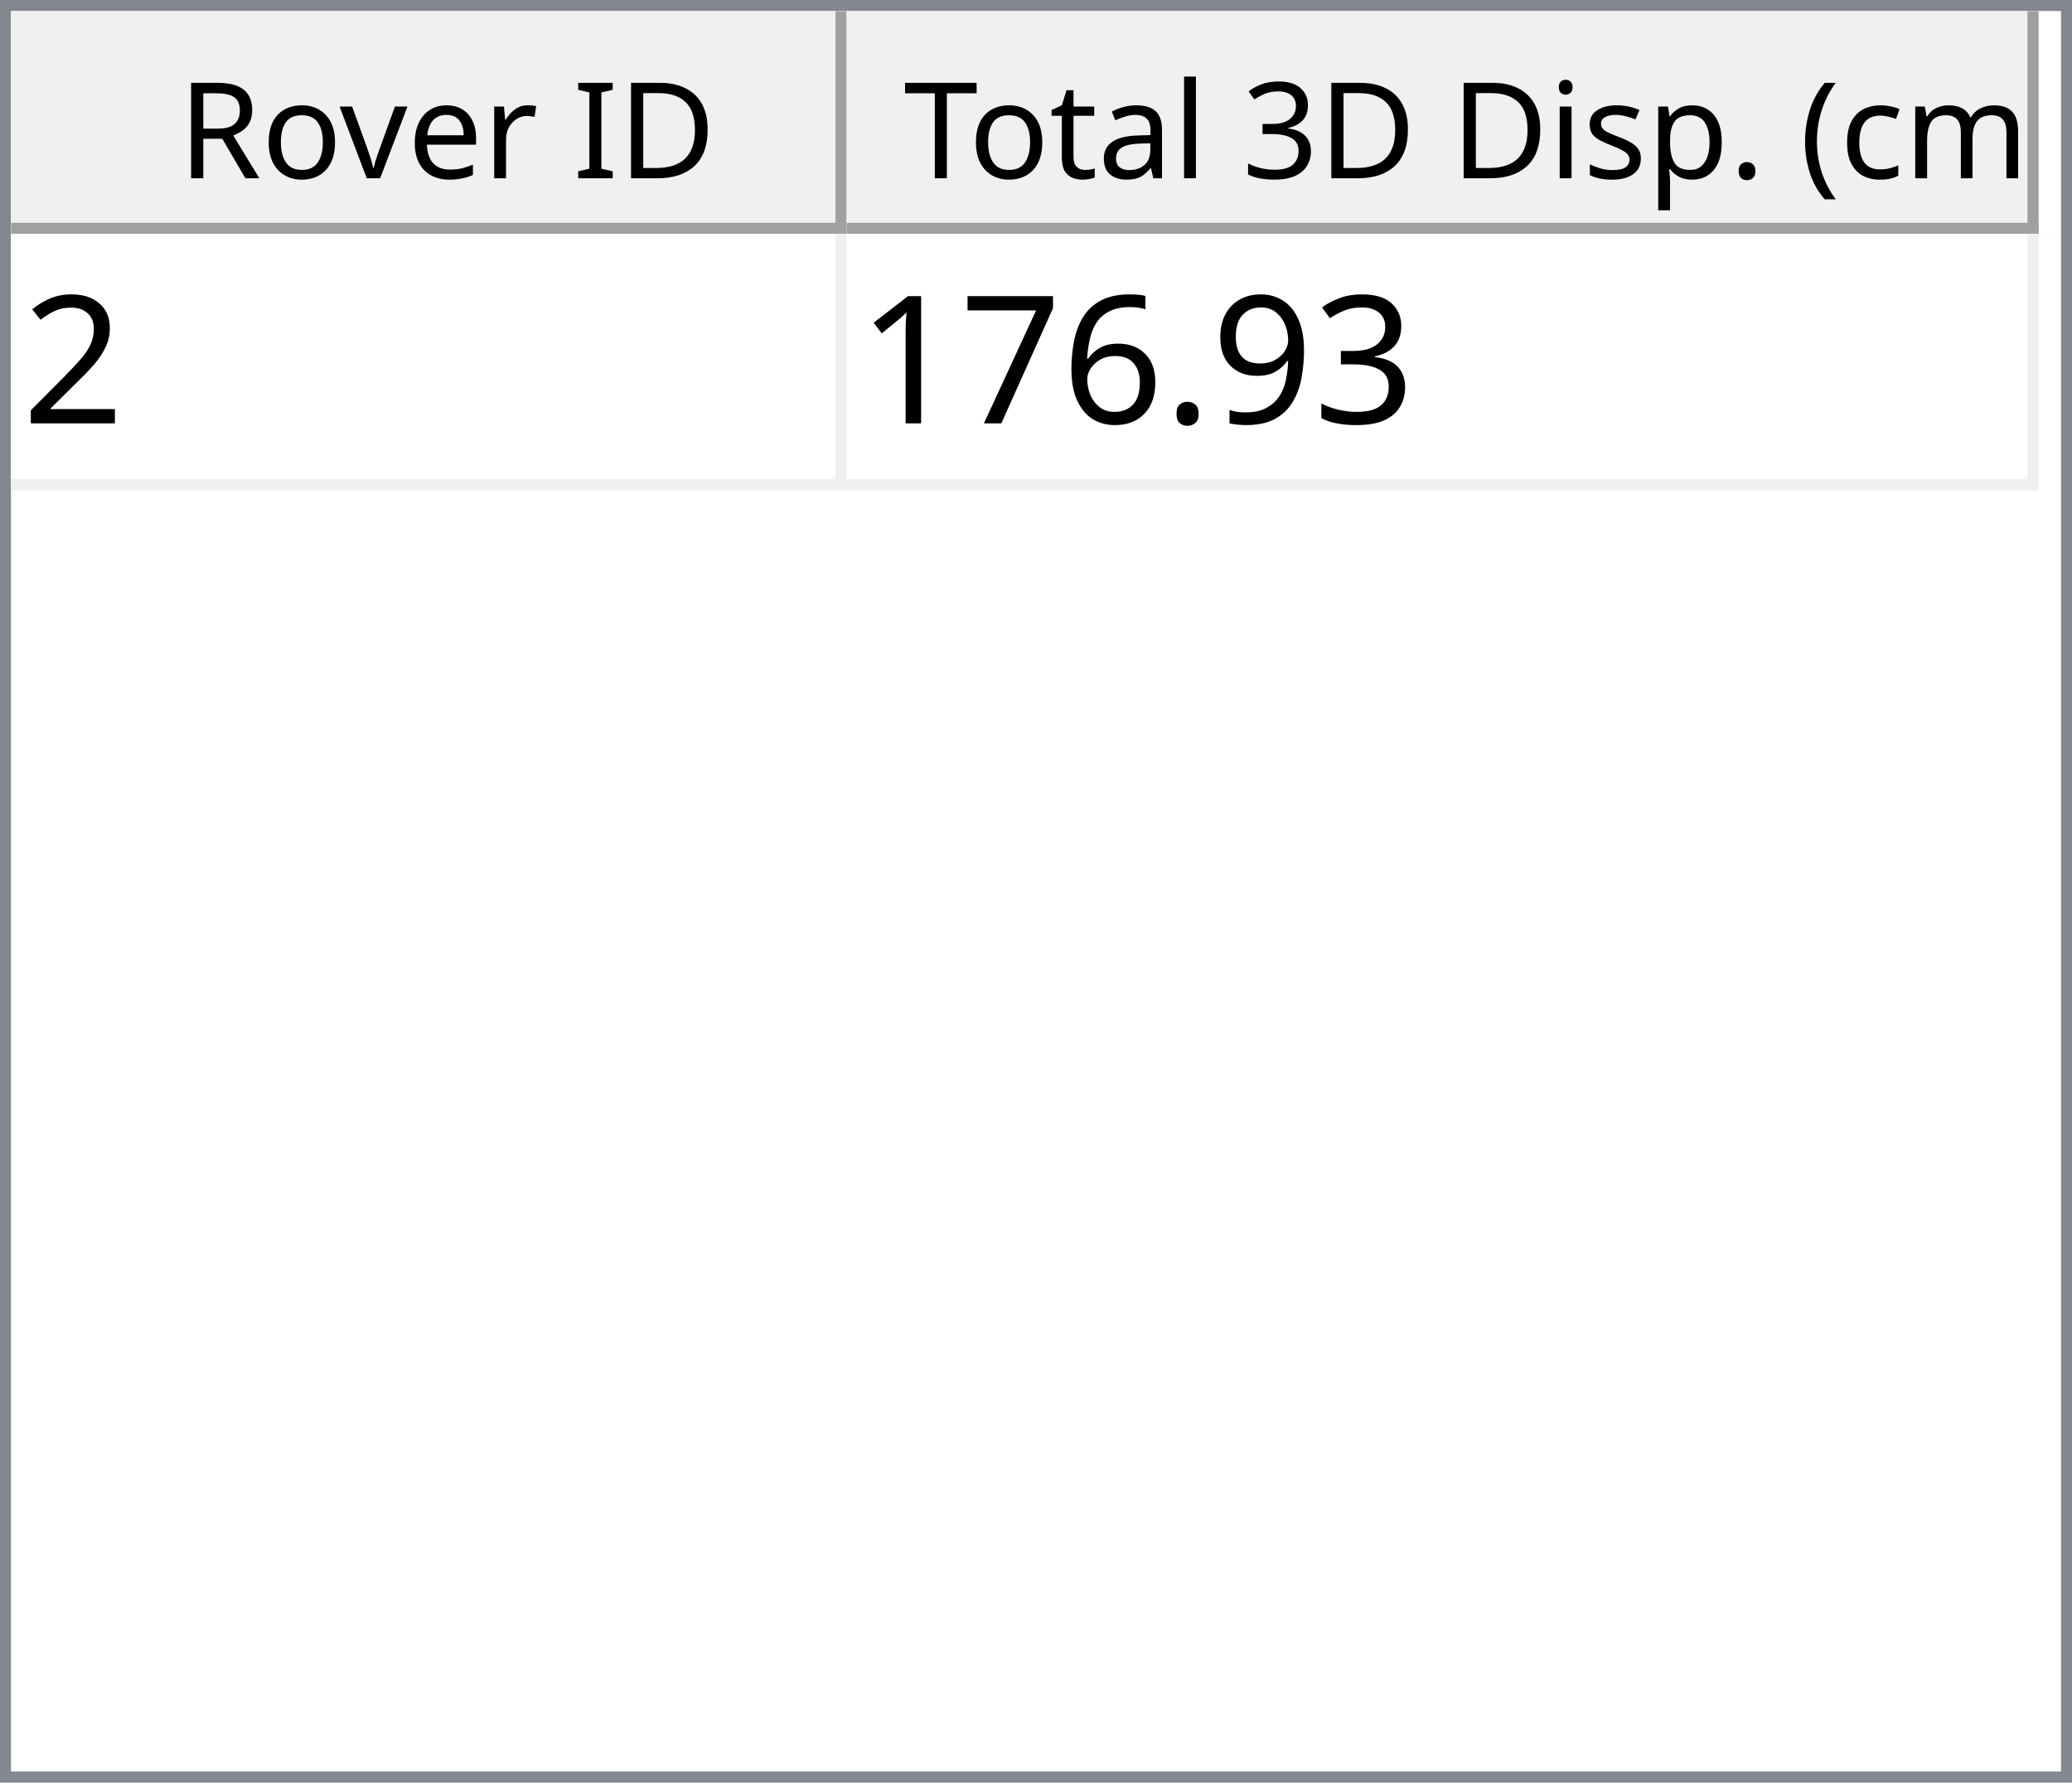
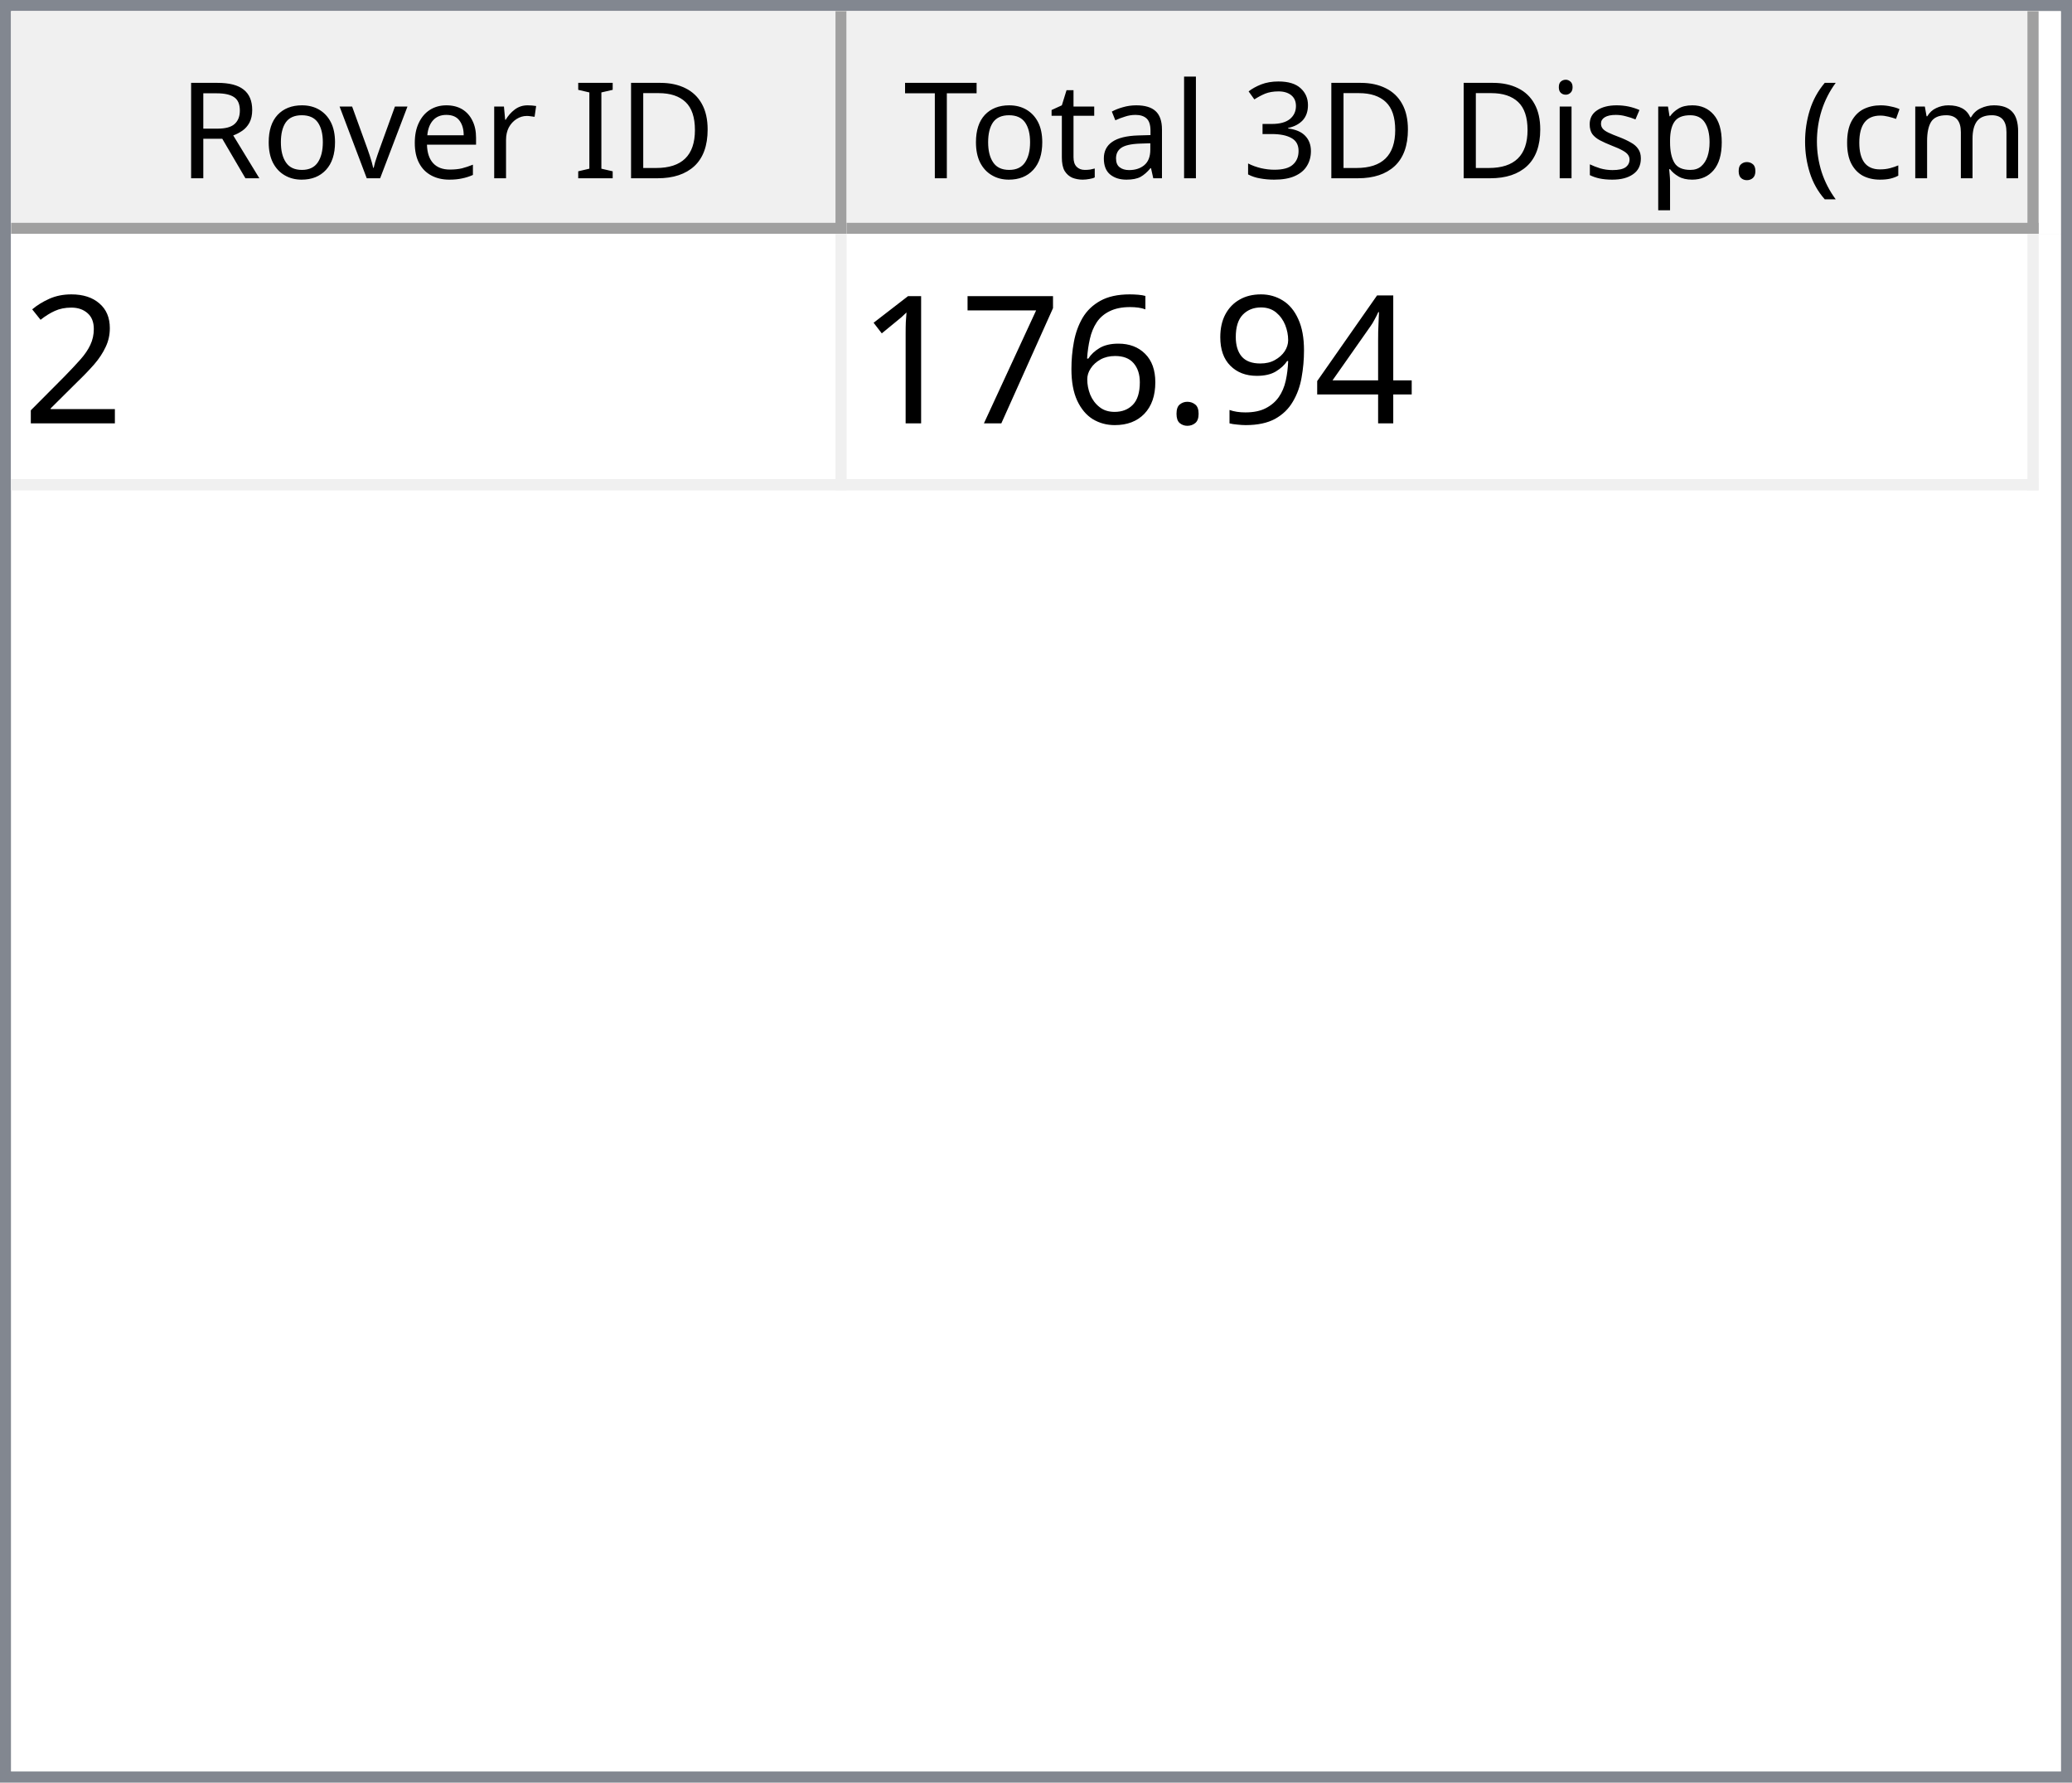
<svg xmlns="http://www.w3.org/2000/svg" style="fill-opacity:1; color-rendering:auto; color-interpolation:auto; text-rendering:auto; stroke:black; stroke-linecap:square; stroke-miterlimit:10; shape-rendering:auto; stroke-opacity:1; fill:black; stroke-dasharray:none; font-weight:normal; stroke-width:1; font-family:'Dialog'; font-style:normal; stroke-linejoin:miter; font-size:12px; stroke-dashoffset:0; image-rendering:auto;" width="186" height="160">
  <defs id="genericDefs" />
  <g>
    <defs id="defs1">
      <clipPath clipPathUnits="userSpaceOnUse" id="clipPath1">
        <path d="M0 0 L186 0 L186 160 L0 160 L0 0 Z" />
      </clipPath>
      <clipPath clipPathUnits="userSpaceOnUse" id="clipPath2">
        <path d="M0 0 L0 160 L186 160 L186 0 Z" />
      </clipPath>
      <clipPath clipPathUnits="userSpaceOnUse" id="clipPath3">
        <path d="M0 0 L0 20 L184 20 L184 0 Z" />
      </clipPath>
      <clipPath clipPathUnits="userSpaceOnUse" id="clipPath4">
        <path d="M0 0 L0 20 L75 20 L75 0 Z" />
      </clipPath>
      <clipPath clipPathUnits="userSpaceOnUse" id="clipPath5">
        <path d="M1 1 L1 19 L74 19 L74 1 Z" />
      </clipPath>
      <clipPath clipPathUnits="userSpaceOnUse" id="clipPath6">
        <path d="M0 0 L0 18 L73 18 L73 0 Z" />
      </clipPath>
      <clipPath clipPathUnits="userSpaceOnUse" id="clipPath7">
        <path d="M-0.5 -0.5 L-0.5 19.5 L74.5 19.5 L74.5 -0.5 Z" />
      </clipPath>
      <clipPath clipPathUnits="userSpaceOnUse" id="clipPath8">
        <path d="M0 0 L0 20 L107 20 L107 0 Z" />
      </clipPath>
      <clipPath clipPathUnits="userSpaceOnUse" id="clipPath9">
        <path d="M1 1 L1 19 L106 19 L106 1 Z" />
      </clipPath>
      <clipPath clipPathUnits="userSpaceOnUse" id="clipPath10">
        <path d="M0 0 L0 18 L105 18 L105 0 Z" />
      </clipPath>
      <clipPath clipPathUnits="userSpaceOnUse" id="clipPath11">
        <path d="M-0.5 -0.5 L-0.5 19.5 L106.5 19.5 L106.5 -0.5 Z" />
      </clipPath>
      <clipPath clipPathUnits="userSpaceOnUse" id="clipPath12">
        <path d="M0 0 L0 138 L184 138 L184 0 Z" />
      </clipPath>
      <clipPath clipPathUnits="userSpaceOnUse" id="clipPath13">
        <path d="M0 0 L0 23 L182 23 L182 0 Z" />
      </clipPath>
      <clipPath clipPathUnits="userSpaceOnUse" id="clipPath14">
        <path d="M-0.5 -0.5 L-0.5 22.5 L181.5 22.5 L181.5 -0.5 Z" />
      </clipPath>
      <clipPath clipPathUnits="userSpaceOnUse" id="clipPath15">
        <path d="M0 0 L0 22 L74 22 L74 0 Z" />
      </clipPath>
      <clipPath clipPathUnits="userSpaceOnUse" id="clipPath16">
        <path d="M0 0 L0 22 L106 22 L106 0 Z" />
      </clipPath>
      <font horiz-adv-x="64.551" id="font1">
        <font-face ascent="107.91" descent="25.098" units-per-em="100" style="font-style:normal; font-family:Segoe UI; font-weight:normal;" />
        <missing-glyph horiz-adv-x="64.551" d="M8.109 0 L8.109 68.266 L56.453 68.266 L56.453 0 L8.109 0 ZM15.328 7.234 L49.219 7.234 L49.219 61.031 L15.328 61.031 L15.328 7.234 Z" />
        <glyph unicode="D" horiz-adv-x="70.117" d="M9.188 0 L9.188 70.016 L28.516 70.016 Q65.531 70.016 65.531 35.891 Q65.531 19.672 55.25 9.836 Q44.969 0 27.734 0 L9.188 0 ZM17.391 62.594 L17.391 7.422 L27.828 7.422 Q41.609 7.422 49.273 14.797 Q56.938 22.172 56.938 35.688 Q56.938 62.594 28.328 62.594 L17.391 62.594 Z" />
        <glyph unicode="I" horiz-adv-x="26.611" d="M17.391 0 L9.188 0 L9.188 70.016 L17.391 70.016 L17.391 0 Z" />
        <glyph unicode=" " horiz-adv-x="27.393" d="" />
        <glyph unicode="r" horiz-adv-x="34.766" d="M34.188 41.891 Q32.078 43.5 28.125 43.5 Q23 43.5 19.555 38.672 Q16.109 33.844 16.109 25.484 L16.109 0 L8.109 0 L8.109 50 L16.109 50 L16.109 39.703 L16.312 39.703 Q18.016 44.969 21.531 47.922 Q25.047 50.875 29.391 50.875 Q32.516 50.875 34.188 50.203 L34.188 41.891 Z" />
        <glyph unicode="e" horiz-adv-x="52.295" d="M48.297 23 L12.984 23 Q13.188 14.656 17.484 10.109 Q21.781 5.562 29.297 5.562 Q37.75 5.562 44.828 11.141 L44.828 3.609 Q38.234 -1.172 27.391 -1.172 Q16.797 -1.172 10.742 5.641 Q4.688 12.453 4.688 24.812 Q4.688 36.469 11.305 43.82 Q17.922 51.172 27.734 51.172 Q37.547 51.172 42.922 44.828 Q48.297 38.484 48.297 27.203 L48.297 23 ZM40.094 29.781 Q40.047 36.719 36.75 40.578 Q33.453 44.438 27.594 44.438 Q21.922 44.438 17.969 40.383 Q14.016 36.328 13.094 29.781 L40.094 29.781 Z" />
        <glyph unicode="v" horiz-adv-x="47.9" d="M47.406 50 L27.484 0 L19.625 0 L0.688 50 L9.469 50 L22.172 13.672 Q23.578 9.672 23.922 6.688 L24.125 6.688 Q24.609 10.453 25.688 13.484 L38.969 50 L47.406 50 Z" />
        <glyph unicode="o" horiz-adv-x="58.594" d="M29 -1.172 Q17.922 -1.172 11.305 5.836 Q4.688 12.844 4.688 24.422 Q4.688 37.016 11.57 44.094 Q18.453 51.172 30.172 51.172 Q41.359 51.172 47.633 44.289 Q53.906 37.406 53.906 25.203 Q53.906 13.234 47.141 6.031 Q40.375 -1.172 29 -1.172 ZM29.594 44.438 Q21.875 44.438 17.383 39.188 Q12.891 33.938 12.891 24.703 Q12.891 15.828 17.43 10.695 Q21.969 5.562 29.594 5.562 Q37.359 5.562 41.531 10.594 Q45.703 15.625 45.703 24.906 Q45.703 34.281 41.531 39.359 Q37.359 44.438 29.594 44.438 Z" />
        <glyph unicode="R" horiz-adv-x="59.814" d="M59.375 0 L49.609 0 L37.891 19.625 Q36.281 22.359 34.766 24.289 Q33.25 26.219 31.664 27.438 Q30.078 28.656 28.25 29.219 Q26.422 29.781 24.125 29.781 L17.391 29.781 L17.391 0 L9.188 0 L9.188 70.016 L30.078 70.016 Q34.672 70.016 38.555 68.867 Q42.438 67.719 45.289 65.375 Q48.141 63.031 49.758 59.547 Q51.375 56.062 51.375 51.375 Q51.375 47.703 50.273 44.656 Q49.172 41.609 47.148 39.211 Q45.125 36.812 42.266 35.133 Q39.406 33.453 35.844 32.516 L35.844 32.328 Q37.594 31.547 38.891 30.547 Q40.188 29.547 41.359 28.18 Q42.531 26.812 43.68 25.078 Q44.828 23.344 46.234 21.047 L59.375 0 ZM17.391 62.594 L17.391 37.203 L28.516 37.203 Q31.594 37.203 34.203 38.133 Q36.812 39.062 38.719 40.797 Q40.625 42.531 41.703 45.047 Q42.781 47.562 42.781 50.688 Q42.781 56.297 39.141 59.445 Q35.5 62.594 28.609 62.594 L17.391 62.594 Z" />
        <glyph unicode=")" horiz-adv-x="30.176" d="M8.297 -15.922 L1.172 -15.922 Q16.406 2.344 16.406 26.812 Q16.406 51.469 1.078 70.016 L8.297 70.016 Q23.531 52.156 23.531 26.703 Q23.531 1.375 8.297 -15.922 Z" />
        <glyph unicode="m" horiz-adv-x="86.133" d="M79.109 0 L71.094 0 L71.094 28.719 Q71.094 37.016 68.531 40.727 Q65.969 44.438 59.906 44.438 Q54.781 44.438 51.195 39.75 Q47.609 35.062 47.609 28.516 L47.609 0 L39.594 0 L39.594 29.688 Q39.594 44.438 28.219 44.438 Q22.953 44.438 19.531 40.016 Q16.109 35.594 16.109 28.516 L16.109 0 L8.109 0 L8.109 50 L16.109 50 L16.109 42.094 L16.312 42.094 Q21.625 51.172 31.844 51.172 Q36.969 51.172 40.773 48.312 Q44.578 45.453 46 40.828 Q51.562 51.172 62.594 51.172 Q79.109 51.172 79.109 30.812 L79.109 0 Z" />
        <glyph unicode="c" horiz-adv-x="46.191" d="M42.188 2.297 Q36.422 -1.172 28.516 -1.172 Q17.828 -1.172 11.258 5.789 Q4.688 12.75 4.688 23.828 Q4.688 36.188 11.766 43.68 Q18.844 51.172 30.672 51.172 Q37.25 51.172 42.281 48.734 L42.281 40.531 Q36.719 44.438 30.375 44.438 Q22.703 44.438 17.797 38.945 Q12.891 33.453 12.891 24.516 Q12.891 15.719 17.508 10.641 Q22.125 5.562 29.891 5.562 Q36.422 5.562 42.188 9.906 L42.188 2.297 Z" />
        <glyph unicode="(" horiz-adv-x="30.176" d="M29.109 -15.922 L21.969 -15.922 Q6.844 1.375 6.844 26.703 Q6.844 52.156 21.969 70.016 L29.203 70.016 Q13.875 51.469 13.875 26.812 Q13.875 2.344 29.109 -15.922 Z" />
        <glyph unicode="." horiz-adv-x="21.68" d="M10.891 -1.078 Q8.641 -1.078 7.055 0.539 Q5.469 2.156 5.469 4.391 Q5.469 6.641 7.055 8.273 Q8.641 9.906 10.891 9.906 Q13.188 9.906 14.797 8.273 Q16.406 6.641 16.406 4.391 Q16.406 2.156 14.797 0.539 Q13.188 -1.078 10.891 -1.078 Z" />
        <glyph unicode="p" horiz-adv-x="58.789" d="M16.312 7.234 L16.109 7.234 L16.109 -23 L8.109 -23 L8.109 50 L16.109 50 L16.109 41.219 L16.312 41.219 Q22.219 51.172 33.594 51.172 Q43.266 51.172 48.688 44.461 Q54.109 37.75 54.109 26.469 Q54.109 13.922 48 6.375 Q41.891 -1.172 31.297 -1.172 Q21.578 -1.172 16.312 7.234 ZM16.109 27.391 L16.109 20.406 Q16.109 14.203 20.141 9.883 Q24.172 5.562 30.375 5.562 Q37.641 5.562 41.773 11.133 Q45.906 16.703 45.906 26.609 Q45.906 34.969 42.047 39.703 Q38.188 44.438 31.594 44.438 Q24.609 44.438 20.359 39.578 Q16.109 34.719 16.109 27.391 Z" />
        <glyph unicode="s" horiz-adv-x="42.432" d="M5.078 1.812 L5.078 10.406 Q11.625 5.562 19.484 5.562 Q30.031 5.562 30.031 12.594 Q30.031 14.594 29.125 15.992 Q28.219 17.391 26.68 18.461 Q25.141 19.531 23.07 20.383 Q21 21.234 18.609 22.172 Q15.281 23.484 12.766 24.828 Q10.25 26.172 8.57 27.859 Q6.891 29.547 6.031 31.695 Q5.172 33.844 5.172 36.719 Q5.172 40.234 6.789 42.945 Q8.406 45.656 11.086 47.484 Q13.766 49.312 17.211 50.242 Q20.656 51.172 24.312 51.172 Q30.812 51.172 35.938 48.922 L35.938 40.828 Q30.422 44.438 23.25 44.438 Q21 44.438 19.195 43.922 Q17.391 43.406 16.094 42.477 Q14.797 41.547 14.086 40.258 Q13.375 38.969 13.375 37.406 Q13.375 35.453 14.086 34.133 Q14.797 32.812 16.164 31.789 Q17.531 30.766 19.484 29.938 Q21.438 29.109 23.922 28.125 Q27.25 26.859 29.883 25.516 Q32.516 24.172 34.375 22.484 Q36.234 20.797 37.234 18.602 Q38.234 16.406 38.234 13.375 Q38.234 9.672 36.602 6.938 Q34.969 4.203 32.234 2.398 Q29.5 0.594 25.93 -0.289 Q22.359 -1.172 18.453 -1.172 Q10.75 -1.172 5.078 1.812 Z" />
        <glyph unicode="i" horiz-adv-x="24.219" d="M12.203 62.703 Q10.062 62.703 8.547 64.164 Q7.031 65.625 7.031 67.875 Q7.031 70.125 8.547 71.609 Q10.062 73.094 12.203 73.094 Q14.406 73.094 15.945 71.609 Q17.484 70.125 17.484 67.875 Q17.484 65.719 15.945 64.211 Q14.406 62.703 12.203 62.703 ZM16.109 0 L8.109 0 L8.109 50 L16.109 50 L16.109 0 Z" />
        <glyph unicode="3" horiz-adv-x="53.906" d="M46.531 19.828 Q46.531 15.094 44.75 11.211 Q42.969 7.328 39.719 4.57 Q36.469 1.812 31.93 0.297 Q27.391 -1.219 21.922 -1.219 Q11.922 -1.219 6 2.594 L6 11.188 Q13.094 5.609 22.219 5.609 Q25.875 5.609 28.828 6.539 Q31.781 7.469 33.906 9.227 Q36.031 10.984 37.18 13.477 Q38.328 15.969 38.328 19.094 Q38.328 32.812 18.797 32.812 L12.984 32.812 L12.984 39.594 L18.5 39.594 Q35.797 39.594 35.797 52.484 Q35.797 64.406 22.609 64.406 Q15.188 64.406 8.688 59.422 L8.688 67.188 Q15.375 71.188 24.609 71.188 Q29 71.188 32.57 69.969 Q36.141 68.75 38.68 66.555 Q41.219 64.359 42.609 61.281 Q44 58.203 44 54.5 Q44 40.672 30.031 36.719 L30.031 36.531 Q33.594 36.141 36.625 34.797 Q39.656 33.453 41.852 31.305 Q44.047 29.156 45.289 26.25 Q46.531 23.344 46.531 19.828 Z" />
        <glyph unicode="l" horiz-adv-x="24.219" d="M16.109 0 L8.109 0 L8.109 74.031 L16.109 74.031 L16.109 0 Z" />
        <glyph unicode="a" horiz-adv-x="50.879" d="M43.891 0 L35.891 0 L35.891 7.812 L35.688 7.812 Q30.469 -1.172 20.312 -1.172 Q12.844 -1.172 8.617 2.781 Q4.391 6.734 4.391 13.281 Q4.391 27.297 20.906 29.594 L35.891 31.688 Q35.891 44.438 25.594 44.438 Q16.547 44.438 9.281 38.281 L9.281 46.484 Q16.656 51.172 26.266 51.172 Q43.891 51.172 43.891 32.516 L43.891 0 ZM35.891 25.297 L23.828 23.641 Q18.266 22.859 15.43 20.875 Q12.594 18.891 12.594 13.875 Q12.594 10.203 15.211 7.883 Q17.828 5.562 22.172 5.562 Q28.125 5.562 32.008 9.742 Q35.891 13.922 35.891 20.312 L35.891 25.297 Z" />
        <glyph unicode="t" horiz-adv-x="33.887" d="M31.297 0.484 Q28.469 -1.078 23.828 -1.078 Q10.688 -1.078 10.688 13.578 L10.688 43.172 L2.094 43.172 L2.094 50 L10.688 50 L10.688 62.203 L18.703 64.797 L18.703 50 L31.297 50 L31.297 43.172 L18.703 43.172 L18.703 14.984 Q18.703 9.969 20.414 7.82 Q22.125 5.672 26.078 5.672 Q29.109 5.672 31.297 7.328 L31.297 0.484 Z" />
        <glyph unicode="T" horiz-adv-x="52.393" d="M50.594 62.594 L30.375 62.594 L30.375 0 L22.172 0 L22.172 62.594 L2 62.594 L2 70.016 L50.594 70.016 L50.594 62.594 Z" />
      </font>
      <font horiz-adv-x="75.0" id="font2">
        <font-face ascent="100.537" descent="21.973" units-per-em="100" style="font-style:normal; font-family:sans-serif; font-weight:normal;" />
        <missing-glyph horiz-adv-x="75.0" d="M12.5 0 L12.5 62.5 L62.5 62.5 L62.5 0 L12.5 0 ZM14.062 1.562 L60.938 1.562 L60.938 60.938 L14.062 60.938 L14.062 1.562 Z" />
        <glyph unicode="2" horiz-adv-x="55.615" d="M50.344 8.453 L50.344 0 L3.031 0 Q2.938 3.172 4.047 6.109 Q5.859 10.938 9.836 15.625 Q13.812 20.312 21.344 26.469 Q33.016 36.031 37.117 41.625 Q41.219 47.219 41.219 52.203 Q41.219 57.422 37.477 61.008 Q33.734 64.594 27.734 64.594 Q21.391 64.594 17.578 60.789 Q13.766 56.984 13.719 50.25 L4.688 51.172 Q5.609 61.281 11.664 66.578 Q17.719 71.875 27.938 71.875 Q38.234 71.875 44.242 66.164 Q50.25 60.453 50.25 52 Q50.25 47.703 48.492 43.555 Q46.734 39.406 42.656 34.812 Q38.578 30.219 29.109 22.219 Q21.188 15.578 18.945 13.211 Q16.703 10.844 15.234 8.453 L50.344 8.453 Z" />
-         <glyph unicode="3" horiz-adv-x="55.615" d="M4.203 18.891 L12.984 20.062 Q14.5 12.594 18.141 9.297 Q21.781 6 27 6 Q33.203 6 37.477 10.297 Q41.75 14.594 41.75 20.953 Q41.75 27 37.797 30.93 Q33.844 34.859 27.734 34.859 Q25.25 34.859 21.531 33.891 L22.516 41.609 Q23.391 41.5 23.922 41.5 Q29.547 41.5 34.039 44.43 Q38.531 47.359 38.531 53.469 Q38.531 58.297 35.258 61.477 Q31.984 64.656 26.812 64.656 Q21.688 64.656 18.266 61.43 Q14.844 58.203 13.875 51.766 L5.078 53.328 Q6.688 62.156 12.398 67.016 Q18.109 71.875 26.609 71.875 Q32.469 71.875 37.398 69.359 Q42.328 66.844 44.945 62.5 Q47.562 58.156 47.562 53.266 Q47.562 48.641 45.07 44.828 Q42.578 41.016 37.703 38.766 Q44.047 37.312 47.562 32.695 Q51.078 28.078 51.078 21.141 Q51.078 11.766 44.242 5.25 Q37.406 -1.266 26.953 -1.266 Q17.531 -1.266 11.305 4.352 Q5.078 9.969 4.203 18.891 Z" />
+         <glyph unicode="4" horiz-adv-x="55.615" d="M32.328 0 L32.328 17.141 L1.266 17.141 L1.266 25.203 L33.938 71.578 L41.109 71.578 L41.109 25.203 L50.781 25.203 L50.781 17.141 L41.109 17.141 L41.109 0 L32.328 0 ZM32.328 25.203 L32.328 57.469 L9.906 25.203 L32.328 25.203 Z" />
        <glyph unicode="9" horiz-adv-x="55.615" d="M5.469 16.547 L13.922 17.328 Q14.984 11.375 18.016 8.688 Q21.047 6 25.781 6 Q29.828 6 32.883 7.859 Q35.938 9.719 37.891 12.82 Q39.844 15.922 41.164 21.195 Q42.484 26.469 42.484 31.938 Q42.484 32.516 42.438 33.688 Q39.797 29.5 35.234 26.883 Q30.672 24.266 25.344 24.266 Q16.453 24.266 10.305 30.711 Q4.156 37.156 4.156 47.703 Q4.156 58.594 10.578 65.234 Q17 71.875 26.656 71.875 Q33.641 71.875 39.43 68.117 Q45.219 64.359 48.219 57.398 Q51.219 50.438 51.219 37.25 Q51.219 23.531 48.242 15.406 Q45.266 7.281 39.383 3.031 Q33.5 -1.219 25.594 -1.219 Q17.188 -1.219 11.867 3.445 Q6.547 8.109 5.469 16.547 ZM41.453 48.141 Q41.453 55.719 37.43 60.156 Q33.406 64.594 27.734 64.594 Q21.875 64.594 17.531 59.812 Q13.188 55.031 13.188 47.406 Q13.188 40.578 17.312 36.305 Q21.438 32.031 27.484 32.031 Q33.594 32.031 37.523 36.305 Q41.453 40.578 41.453 48.141 Z" />
        <glyph unicode="." horiz-adv-x="27.783" d="M9.078 0 L9.078 10.016 L19.094 10.016 L19.094 0 L9.078 0 Z" />
        <glyph unicode="6" horiz-adv-x="55.615" d="M49.75 54.047 L41.016 53.375 Q39.844 58.547 37.703 60.891 Q34.125 64.656 28.906 64.656 Q24.703 64.656 21.531 62.312 Q17.391 59.281 14.992 53.469 Q12.594 47.656 12.5 36.922 Q15.672 41.75 20.266 44.094 Q24.859 46.438 29.891 46.438 Q38.672 46.438 44.852 39.969 Q51.031 33.5 51.031 23.25 Q51.031 16.5 48.125 10.719 Q45.219 4.938 40.141 1.859 Q35.062 -1.219 28.609 -1.219 Q17.625 -1.219 10.695 6.859 Q3.766 14.938 3.766 33.5 Q3.766 54.25 11.422 63.672 Q18.109 71.875 29.438 71.875 Q37.891 71.875 43.289 67.141 Q48.688 62.406 49.75 54.047 ZM13.875 23.188 Q13.875 18.656 15.797 14.508 Q17.719 10.359 21.188 8.18 Q24.656 6 28.469 6 Q34.031 6 38.039 10.492 Q42.047 14.984 42.047 22.703 Q42.047 30.125 38.086 34.398 Q34.125 38.672 28.125 38.672 Q22.172 38.672 18.023 34.398 Q13.875 30.125 13.875 23.188 Z" />
        <glyph unicode="7" horiz-adv-x="55.615" d="M4.734 62.203 L4.734 70.656 L51.078 70.656 L51.078 63.812 Q44.234 56.547 37.523 44.484 Q30.812 32.422 27.156 19.672 Q24.516 10.688 23.781 0 L14.75 0 Q14.891 8.453 18.062 20.414 Q21.234 32.375 27.172 43.484 Q33.109 54.594 39.797 62.203 L4.734 62.203 Z" />
        <glyph unicode="1" horiz-adv-x="55.615" d="M37.25 0 L28.469 0 L28.469 56 Q25.297 52.984 20.141 49.953 Q14.984 46.922 10.891 45.406 L10.891 53.906 Q18.266 57.375 23.781 62.305 Q29.297 67.234 31.594 71.875 L37.25 71.875 L37.25 0 Z" />
      </font>
    </defs>
    <g style="fill:white; stroke:white;">
      <rect x="0" y="0" width="186" style="clip-path:url(#clipPath1); stroke:none;" height="160" />
    </g>
    <g style="fill:white; text-rendering:optimizeSpeed; color-rendering:optimizeSpeed; image-rendering:optimizeSpeed; shape-rendering:crispEdges; stroke:white; color-interpolation:sRGB;">
      <rect x="0" width="186" height="160" y="0" style="stroke:none;" />
      <path style="stroke:none;" d="M0 160 L186 160 L186 0 L0 0 Z" />
    </g>
    <g style="fill:rgb(240,240,240); font-family:'Segoe UI'; stroke:rgb(240,240,240);">
      <rect x="0" y="0" width="186" style="clip-path:url(#clipPath2); stroke:none;" height="160" />
    </g>
    <g style="fill:rgb(130,135,144); font-family:'Segoe UI'; stroke:rgb(130,135,144);">
      <path d="M0 0 L186 0 L186 160 L0 160 L0 0 ZM1 1 L185 1 L185 159 L1 159 L1 1 Z" style="fill-rule:evenodd; clip-path:url(#clipPath2); stroke:none;" />
    </g>
    <g style="fill:white; font-family:'Segoe UI'; stroke:white;" transform="translate(1,1)">
      <rect x="0" y="0" width="184" style="clip-path:url(#clipPath3); stroke:none;" height="20" />
    </g>
    <g style="fill:rgb(240,240,240); font-family:'Segoe UI'; stroke:rgb(240,240,240);" transform="translate(1,1)">
      <rect x="0" y="0" width="75" style="clip-path:url(#clipPath4); stroke:none;" height="20" />
    </g>
    <g style="font-family:'Segoe UI';" transform="translate(2,2)">
      <text x="14" xml:space="preserve" y="14" style="clip-path:url(#clipPath6); stroke:none;">Rover ID</text>
    </g>
    <g style="fill:rgb(160,160,160); font-family:'Segoe UI'; stroke:rgb(160,160,160); stroke-linejoin:bevel;" transform="translate(1.5,1.5)">
      <line x1="74" x2="74" y1="0" style="fill:none; clip-path:url(#clipPath7);" y2="19" />
    </g>
    <g style="fill:rgb(160,160,160); font-family:'Segoe UI'; stroke:rgb(160,160,160); stroke-linejoin:bevel;" transform="matrix(1,0,0,1,1,1) translate(0.5,0.5)">
      <line x1="0" x2="74" y1="19" style="fill:none; clip-path:url(#clipPath7);" y2="19" />
    </g>
    <g style="fill:rgb(240,240,240); font-family:'Segoe UI'; stroke:rgb(240,240,240);" transform="translate(76,1)">
      <rect x="0" y="0" width="107" style="clip-path:url(#clipPath8); stroke:none;" height="20" />
    </g>
    <g style="font-family:'Segoe UI';" transform="translate(77,2)">
      <text x="1" xml:space="preserve" y="14" style="clip-path:url(#clipPath10); stroke:none;"> Total 3D Disp. (cm)</text>
    </g>
    <g style="fill:rgb(160,160,160); font-family:'Segoe UI'; stroke:rgb(160,160,160); stroke-linejoin:bevel;" transform="translate(76.5,1.5)">
      <line x1="106" x2="106" y1="0" style="fill:none; clip-path:url(#clipPath11);" y2="19" />
    </g>
    <g style="fill:rgb(160,160,160); font-family:'Segoe UI'; stroke:rgb(160,160,160); stroke-linejoin:bevel;" transform="matrix(1,0,0,1,76,1) translate(0.5,0.5)">
      <line x1="0" x2="106" y1="19" style="fill:none; clip-path:url(#clipPath11);" y2="19" />
    </g>
    <g style="fill:white; font-family:'Segoe UI'; stroke:white;" transform="translate(1,21)">
      <rect x="0" y="0" width="184" style="clip-path:url(#clipPath12); stroke:none;" height="138" />
    </g>
    <g style="fill:rgb(240,240,240); font-size:16px; font-family:sans-serif; stroke:rgb(240,240,240);" transform="translate(1,21)">
      <rect x="0" y="0" width="182" style="clip-path:url(#clipPath13); stroke:none;" height="23" />
      <line transform="translate(0.5,0.5)" x1="0" x2="181" y1="22" style="clip-path:url(#clipPath14); fill:none; stroke-linejoin:bevel;" y2="22" />
    </g>
    <g transform="matrix(1,0,0,1,1,21) translate(0.5,0.5)" style="fill:rgb(240,240,240); font-size:16px; font-family:sans-serif; stroke:rgb(240,240,240); stroke-linejoin:bevel;">
      <line x1="74" x2="74" y1="0" style="fill:none; clip-path:url(#clipPath14);" y2="22" />
    </g>
    <g transform="matrix(1,0,0,1,1,21) translate(0.5,0.5)" style="fill:rgb(240,240,240); font-size:16px; font-family:sans-serif; stroke:rgb(240,240,240); stroke-linejoin:bevel;">
      <line x1="181" x2="181" y1="0" style="fill:none; clip-path:url(#clipPath14);" y2="22" />
    </g>
    <g style="fill:white; font-size:16px; font-family:sans-serif; stroke:white;" transform="matrix(1,0,0,1,1,21)">
      <rect x="0" y="0" width="74" style="clip-path:url(#clipPath15); stroke:none;" height="22" />
      <text x="1" y="17" style="fill:black; clip-path:url(#clipPath15); stroke:none;" xml:space="preserve">2</text>
    </g>
    <g style="fill:white; font-size:16px; font-family:sans-serif; stroke:white;" transform="matrix(1,0,0,1,1,21) translate(75,0)">
      <rect x="0" y="0" width="106" style="clip-path:url(#clipPath16); stroke:none;" height="22" />
-       <text x="1" y="17" style="fill:black; clip-path:url(#clipPath16); stroke:none;" xml:space="preserve">176.93</text>
+       <text x="1" y="17" style="fill:black; clip-path:url(#clipPath16); stroke:none;" xml:space="preserve">176.94</text>
    </g>
  </g>
</svg>
